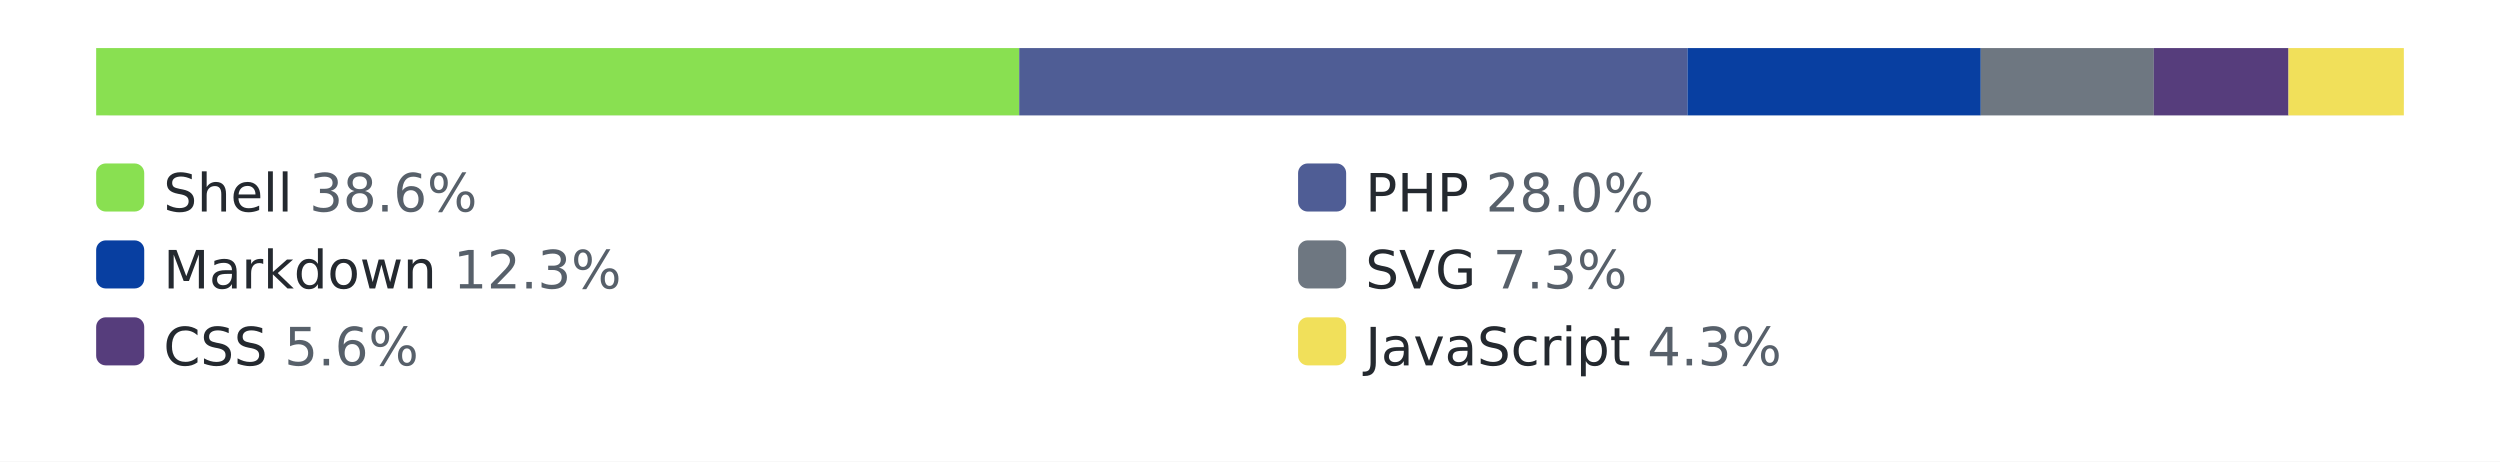
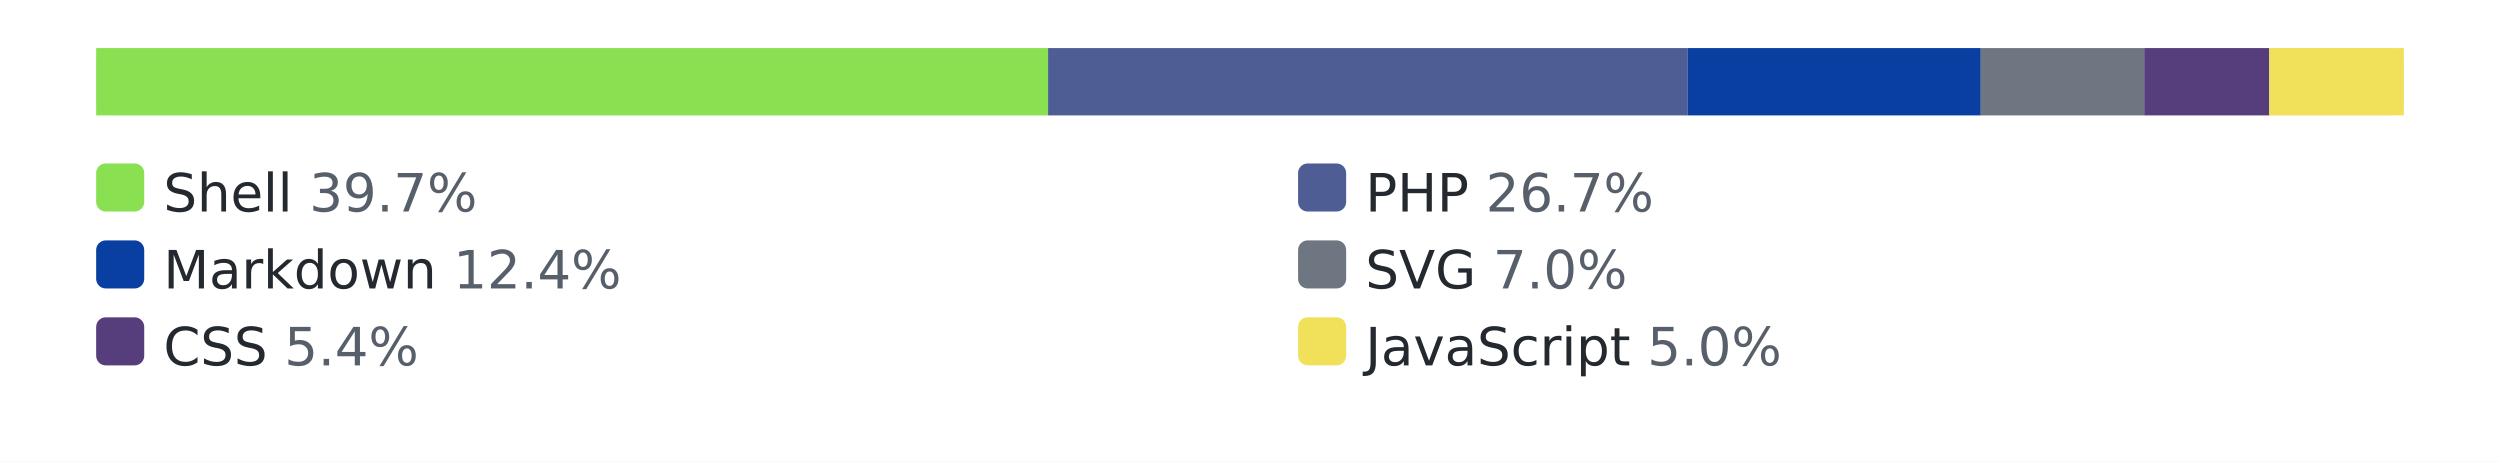
<svg xmlns="http://www.w3.org/2000/svg" width="520" height="96" role="img" aria-label="languages by lines of code">
  <style>.bg{fill:#ffffff}.track{fill:#eaecef}.lbl{fill:#24292f}.pct{fill:#57606a}@media (prefers-color-scheme: dark){.bg{fill:#0d1117}.track{fill:#30363d}.lbl{fill:#e6edf3}.pct{fill:#8b949e}}</style>
  <rect class="bg" width="520" height="96" />
  <rect class="track" x="20" y="10" width="480" height="14" rx="3" />
-   <rect x="20" y="10" width="192" height="14" fill="#89e051" />
-   <rect x="212" y="10" width="139" height="14" fill="#4F5D95" />
+   <rect x="20" y="10" width="198" height="14" fill="#89e051" />
+   <rect x="218" y="10" width="133" height="14" fill="#4F5D95" />
  <rect x="351" y="10" width="61" height="14" fill="#083fa1" />
-   <rect x="412" y="10" width="36" height="14" fill="#6e7781" />
-   <rect x="448" y="10" width="28" height="14" fill="#563d7c" />
-   <rect x="476" y="10" width="24" height="14" fill="#f1e05a" />
+   <rect x="412" y="10" width="34" height="14" fill="#6e7781" />
+   <rect x="446" y="10" width="26" height="14" fill="#563d7c" />
+   <rect x="472" y="10" width="28" height="14" fill="#f1e05a" />
  <rect x="20" y="34" width="10" height="10" rx="2" fill="#89e051" />
-   <text x="34" y="44" font-family="Verdana,Geneva,DejaVu Sans,sans-serif" font-size="11" class="lbl">Shell <tspan class="pct">38.6%</tspan>
+   <text x="34" y="44" font-family="Verdana,Geneva,DejaVu Sans,sans-serif" font-size="11" class="lbl">Shell <tspan class="pct">39.7%</tspan>
  </text>
  <rect x="270" y="34" width="10" height="10" rx="2" fill="#4F5D95" />
-   <text x="284" y="44" font-family="Verdana,Geneva,DejaVu Sans,sans-serif" font-size="11" class="lbl">PHP <tspan class="pct">28.0%</tspan>
+   <text x="284" y="44" font-family="Verdana,Geneva,DejaVu Sans,sans-serif" font-size="11" class="lbl">PHP <tspan class="pct">26.7%</tspan>
  </text>
  <rect x="20" y="50" width="10" height="10" rx="2" fill="#083fa1" />
-   <text x="34" y="60" font-family="Verdana,Geneva,DejaVu Sans,sans-serif" font-size="11" class="lbl">Markdown <tspan class="pct">12.3%</tspan>
+   <text x="34" y="60" font-family="Verdana,Geneva,DejaVu Sans,sans-serif" font-size="11" class="lbl">Markdown <tspan class="pct">12.4%</tspan>
  </text>
  <rect x="270" y="50" width="10" height="10" rx="2" fill="#6e7781" />
-   <text x="284" y="60" font-family="Verdana,Geneva,DejaVu Sans,sans-serif" font-size="11" class="lbl">SVG <tspan class="pct">7.3%</tspan>
+   <text x="284" y="60" font-family="Verdana,Geneva,DejaVu Sans,sans-serif" font-size="11" class="lbl">SVG <tspan class="pct">7.0%</tspan>
  </text>
  <rect x="20" y="66" width="10" height="10" rx="2" fill="#563d7c" />
-   <text x="34" y="76" font-family="Verdana,Geneva,DejaVu Sans,sans-serif" font-size="11" class="lbl">CSS <tspan class="pct">5.6%</tspan>
+   <text x="34" y="76" font-family="Verdana,Geneva,DejaVu Sans,sans-serif" font-size="11" class="lbl">CSS <tspan class="pct">5.4%</tspan>
  </text>
  <rect x="270" y="66" width="10" height="10" rx="2" fill="#f1e05a" />
-   <text x="284" y="76" font-family="Verdana,Geneva,DejaVu Sans,sans-serif" font-size="11" class="lbl">JavaScript <tspan class="pct">4.3%</tspan>
+   <text x="284" y="76" font-family="Verdana,Geneva,DejaVu Sans,sans-serif" font-size="11" class="lbl">JavaScript <tspan class="pct">5.0%</tspan>
  </text>
</svg>
